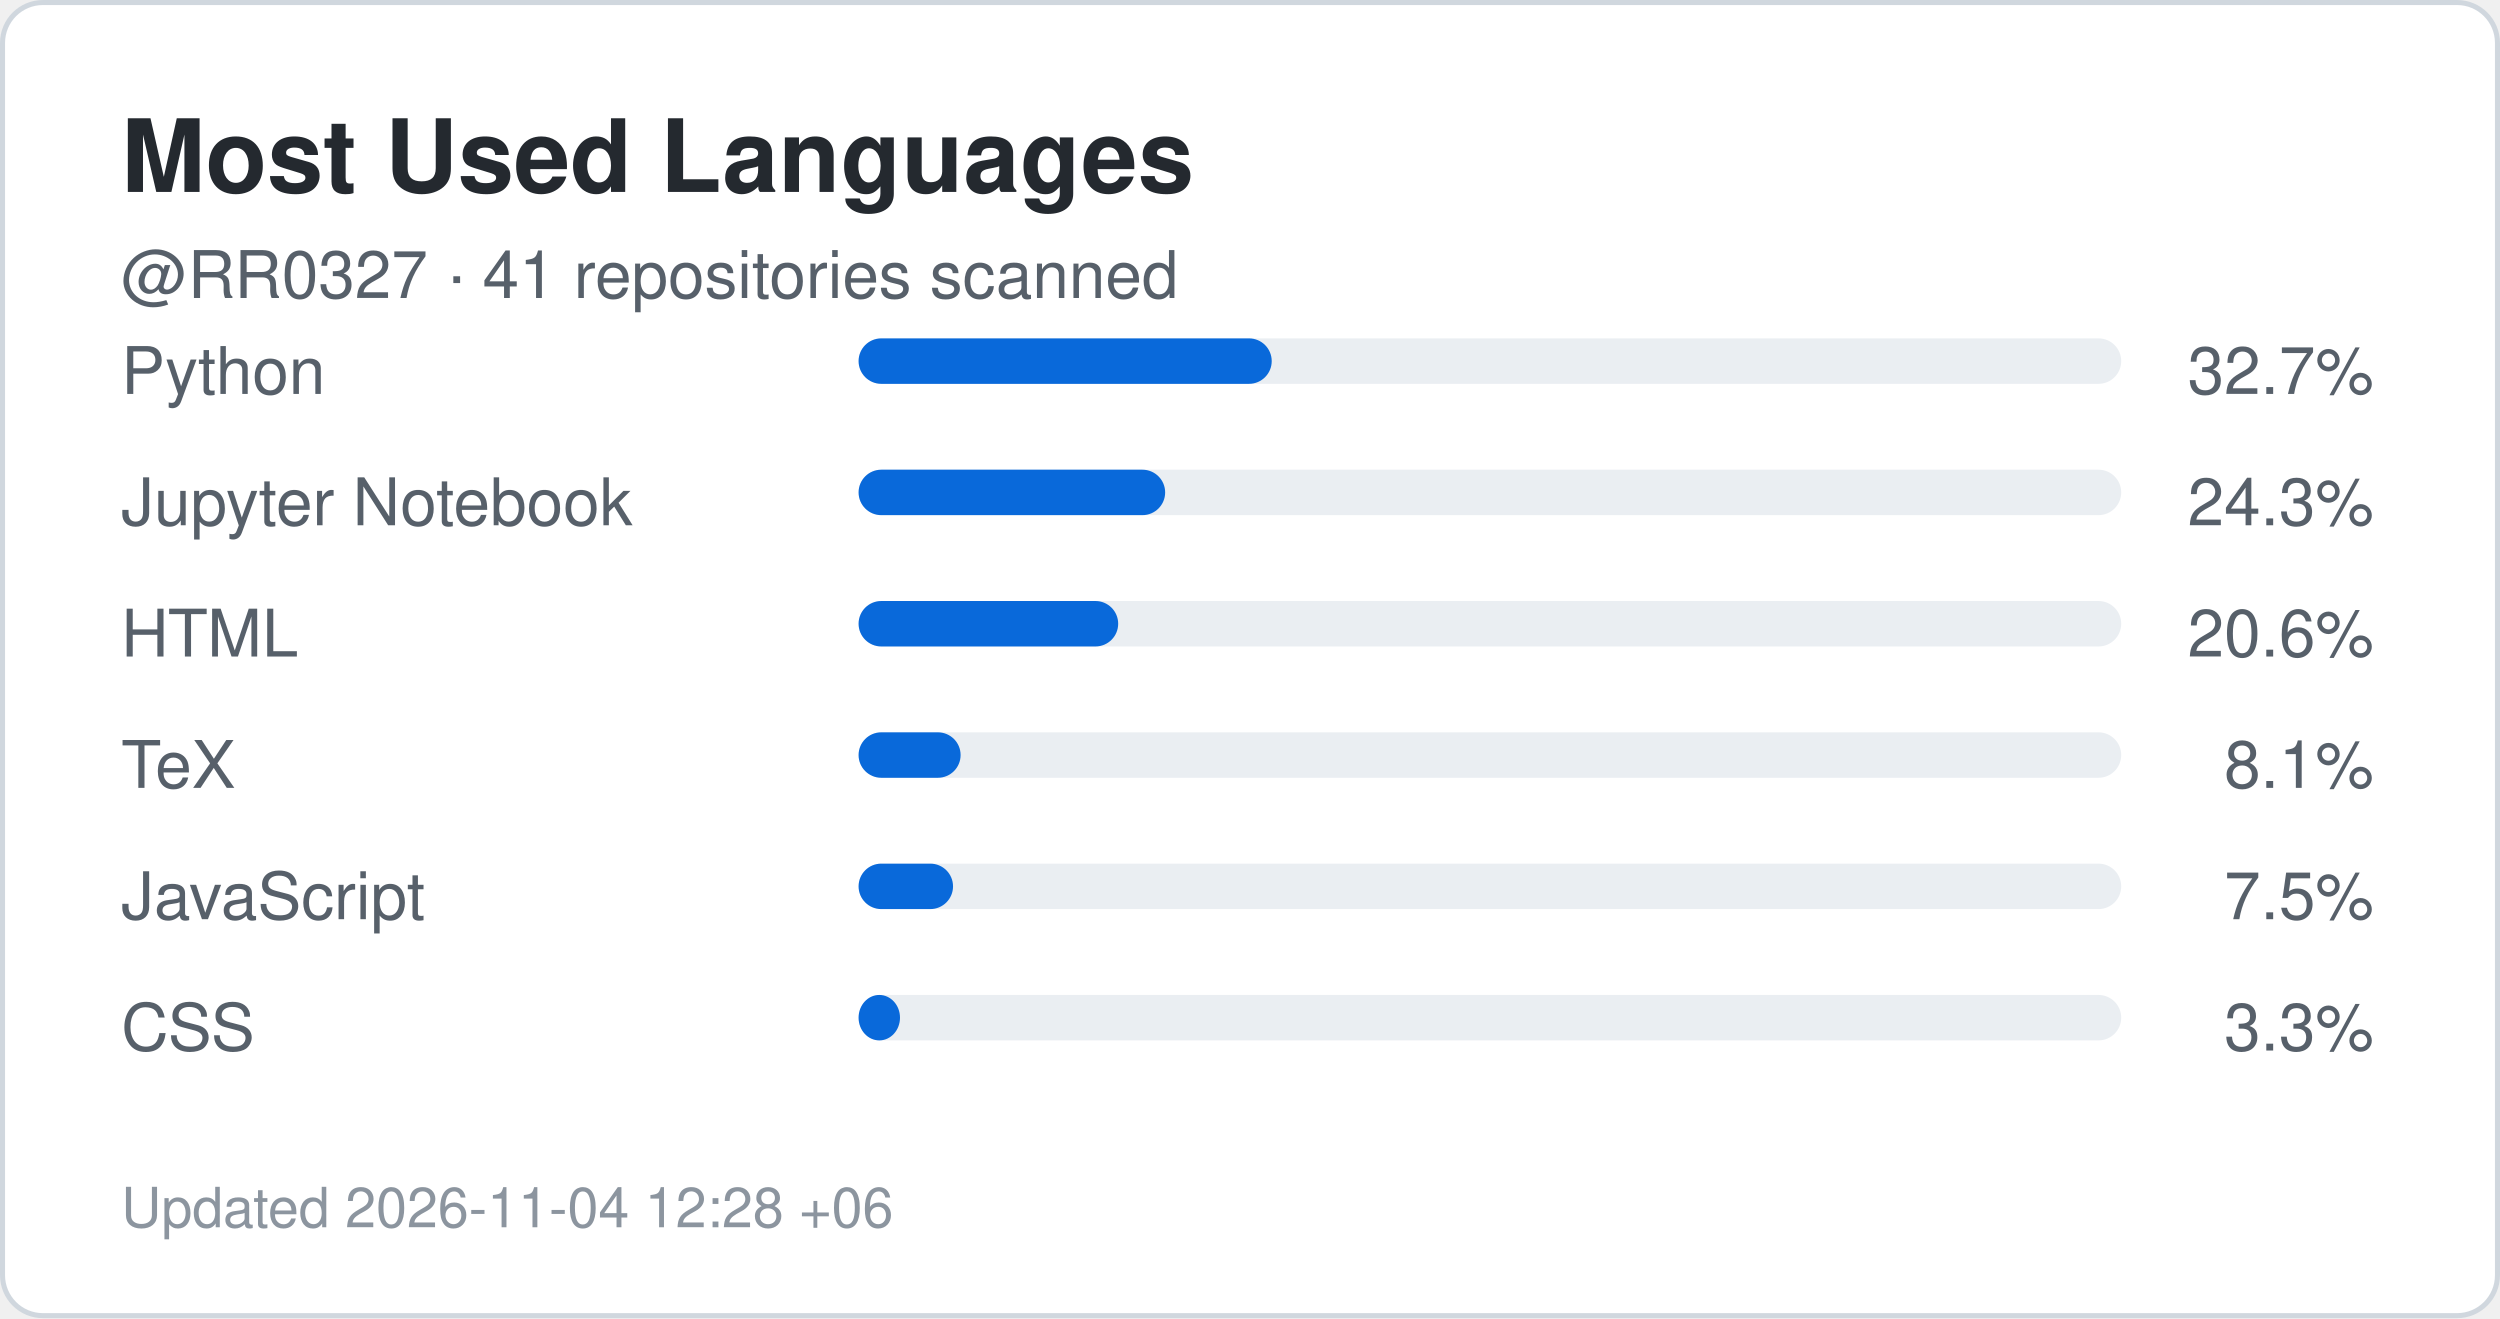
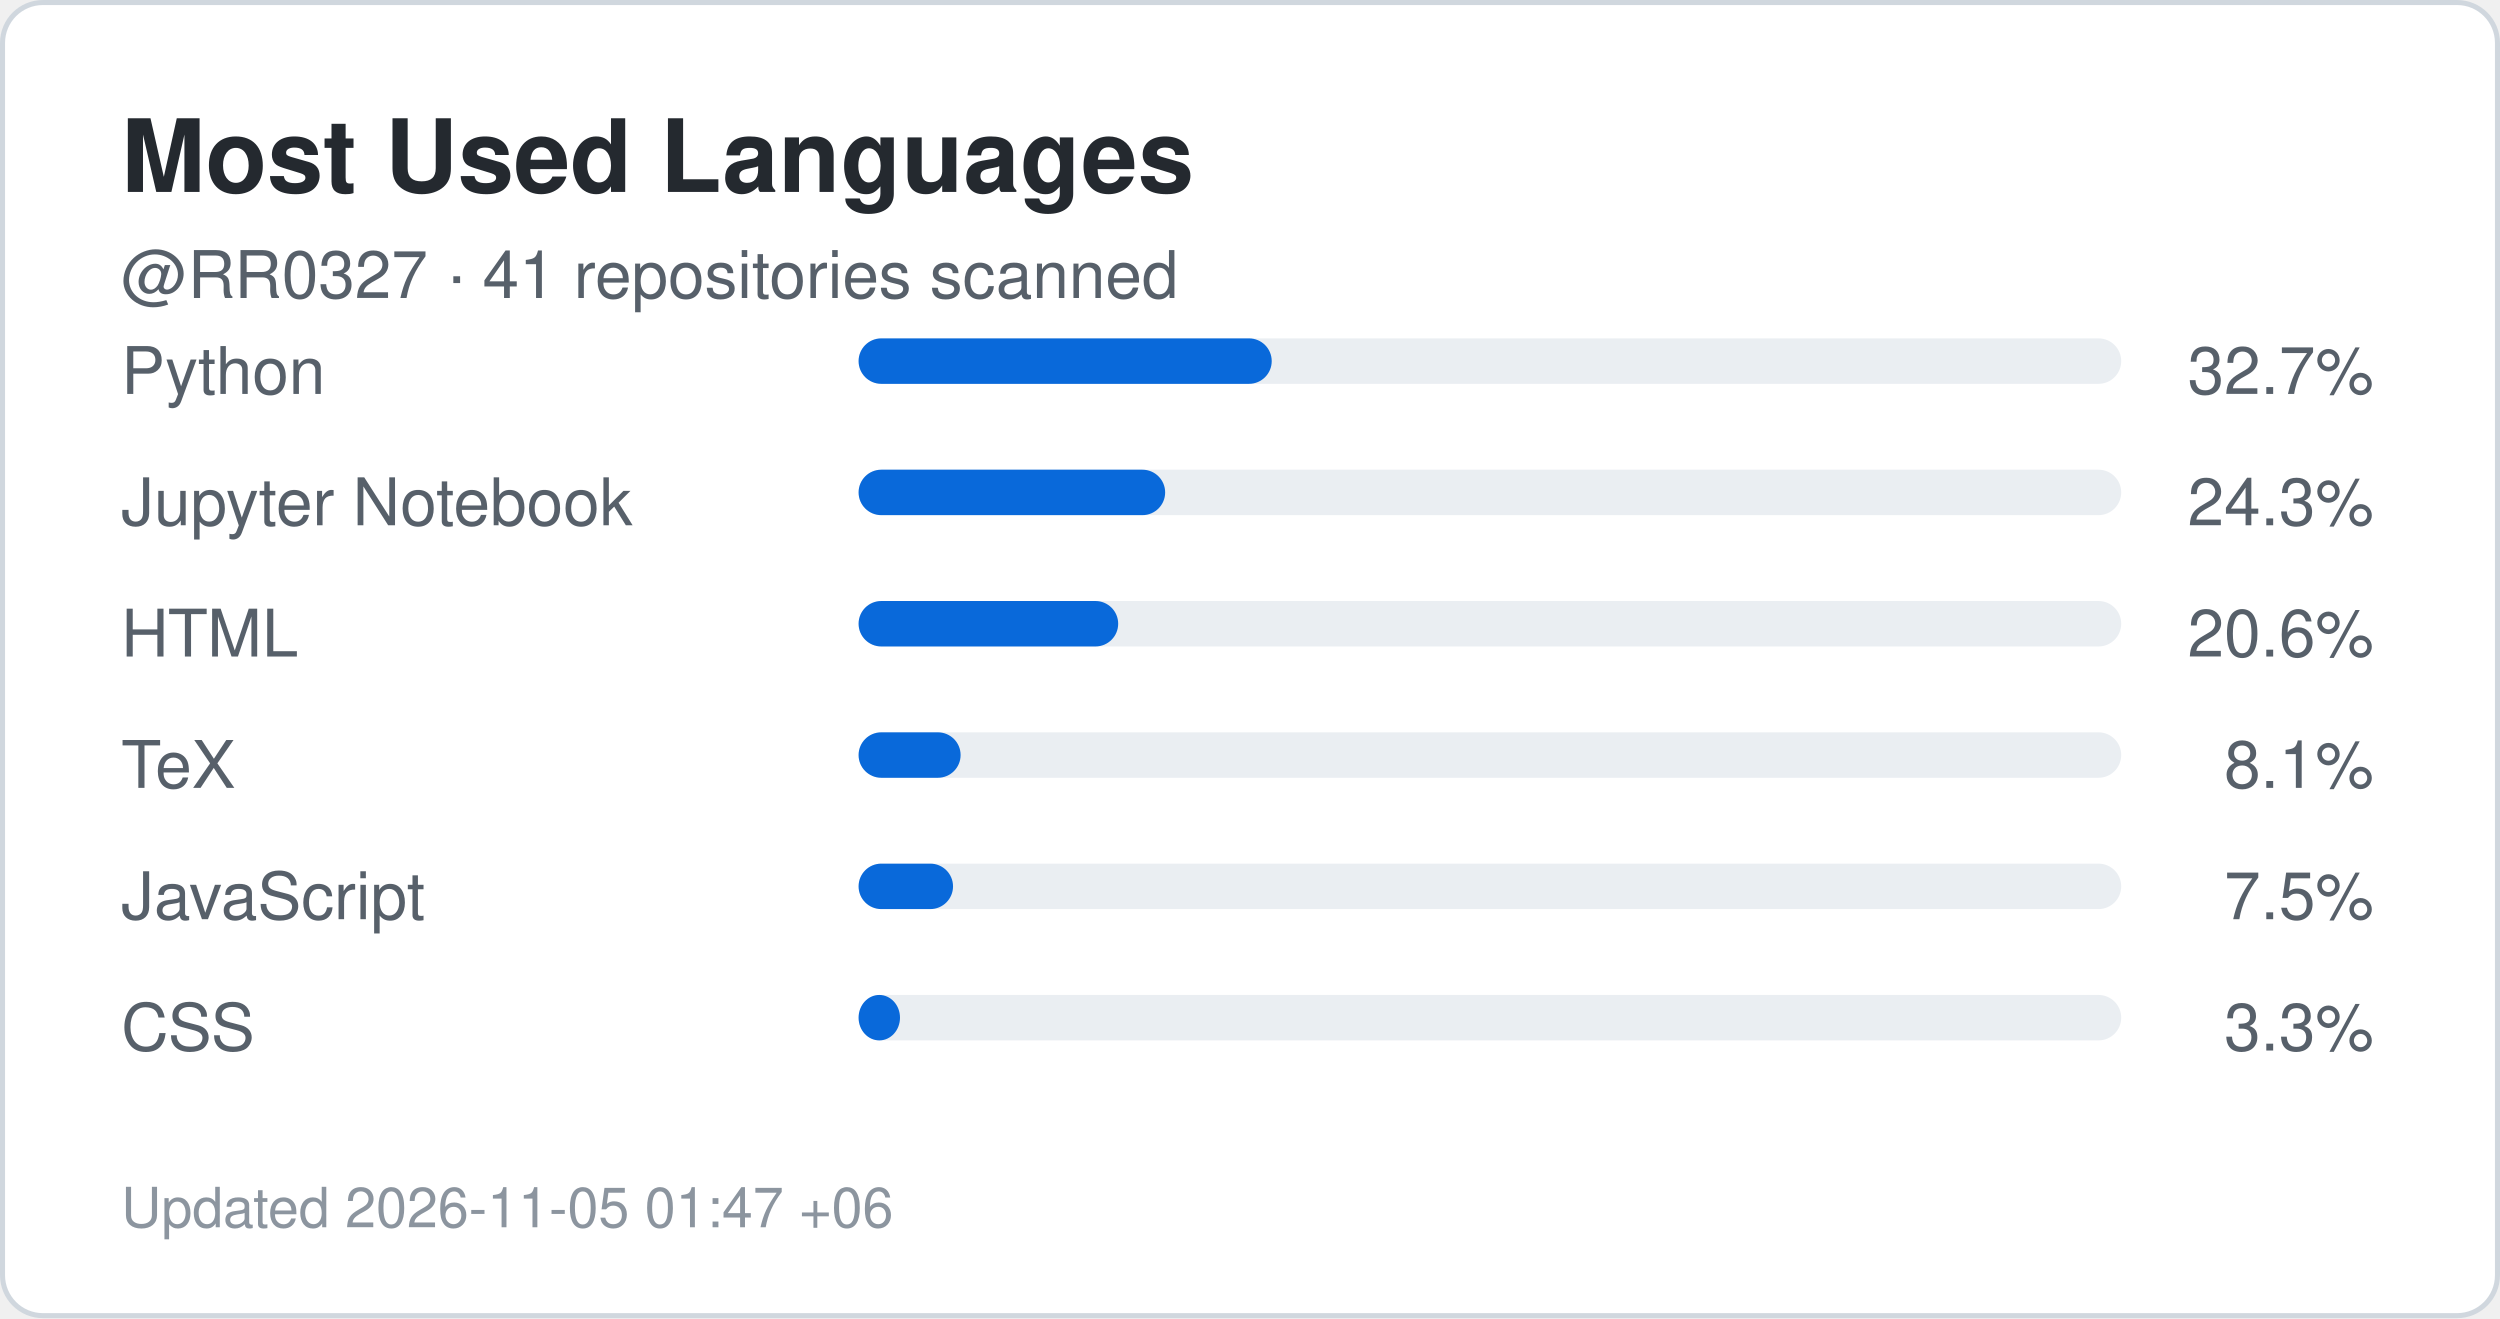
<svg xmlns="http://www.w3.org/2000/svg" width="495" height="261" viewBox="0 0 495 261" role="img" aria-label="Top languages for RR0327">
  <rect x="0.5" y="0.5" width="494" height="260" rx="8" fill="#ffffff" stroke="#d0d7de" />
  <style>
    .title {
      font: 700 20px -apple-system,BlinkMacSystemFont,"Segoe UI",Helvetica,Arial,sans-serif;
      fill: #24292f;
    }
    .label {
      font: 500 13px -apple-system,BlinkMacSystemFont,"Segoe UI",Helvetica,Arial,sans-serif;
      fill: #57606a;
    }
    .value {
      font: 700 22px -apple-system,BlinkMacSystemFont,"Segoe UI",Helvetica,Arial,sans-serif;
      fill: #0969da;
    }
    .small {
      font: 400 11px -apple-system,BlinkMacSystemFont,"Segoe UI",Helvetica,Arial,sans-serif;
      fill: #8c959f;
    }
  </style>
  <text x="24" y="38" class="title">Most Used Languages</text>
  <text x="24" y="59" class="label">
    @RR0327 · 41 repositories scanned
  </text>
  <text x="24" y="78" class="label">Python</text>
  <rect x="170" y="67" width="250" height="9" rx="4.5" fill="#eaeef2" />
  <rect x="170" y="67" width="81.8" height="9" rx="4.5" fill="#0969da" />
  <text x="470" y="78" text-anchor="end" class="label">
    32.7%
  </text>
  <text x="24" y="104" class="label">Jupyter Notebook</text>
  <rect x="170" y="93" width="250" height="9" rx="4.5" fill="#eaeef2" />
  <rect x="170" y="93" width="60.7" height="9" rx="4.5" fill="#0969da" />
  <text x="470" y="104" text-anchor="end" class="label">
    24.3%
  </text>
  <text x="24" y="130" class="label">HTML</text>
  <rect x="170" y="119" width="250" height="9" rx="4.5" fill="#eaeef2" />
  <rect x="170" y="119" width="51.4" height="9" rx="4.5" fill="#0969da" />
  <text x="470" y="130" text-anchor="end" class="label">
    20.6%
  </text>
  <text x="24" y="156" class="label">TeX</text>
  <rect x="170" y="145" width="250" height="9" rx="4.5" fill="#eaeef2" />
  <rect x="170" y="145" width="20.2" height="9" rx="4.5" fill="#0969da" />
  <text x="470" y="156" text-anchor="end" class="label">
    8.1%
  </text>
  <text x="24" y="182" class="label">JavaScript</text>
  <rect x="170" y="171" width="250" height="9" rx="4.5" fill="#eaeef2" />
  <rect x="170" y="171" width="18.7" height="9" rx="4.5" fill="#0969da" />
  <text x="470" y="182" text-anchor="end" class="label">
    7.5%
  </text>
  <text x="24" y="208" class="label">CSS</text>
  <rect x="170" y="197" width="250" height="9" rx="4.5" fill="#eaeef2" />
  <rect x="170" y="197" width="8.2" height="9" rx="4.5" fill="#0969da" />
  <text x="470" y="208" text-anchor="end" class="label">
    3.3%
  </text>
  <text x="24" y="243" class="small">
-     Updated 2026-11-04 12:28 +06
+     Updated 2026-11-05 01:47 +06
  </text>
</svg>
